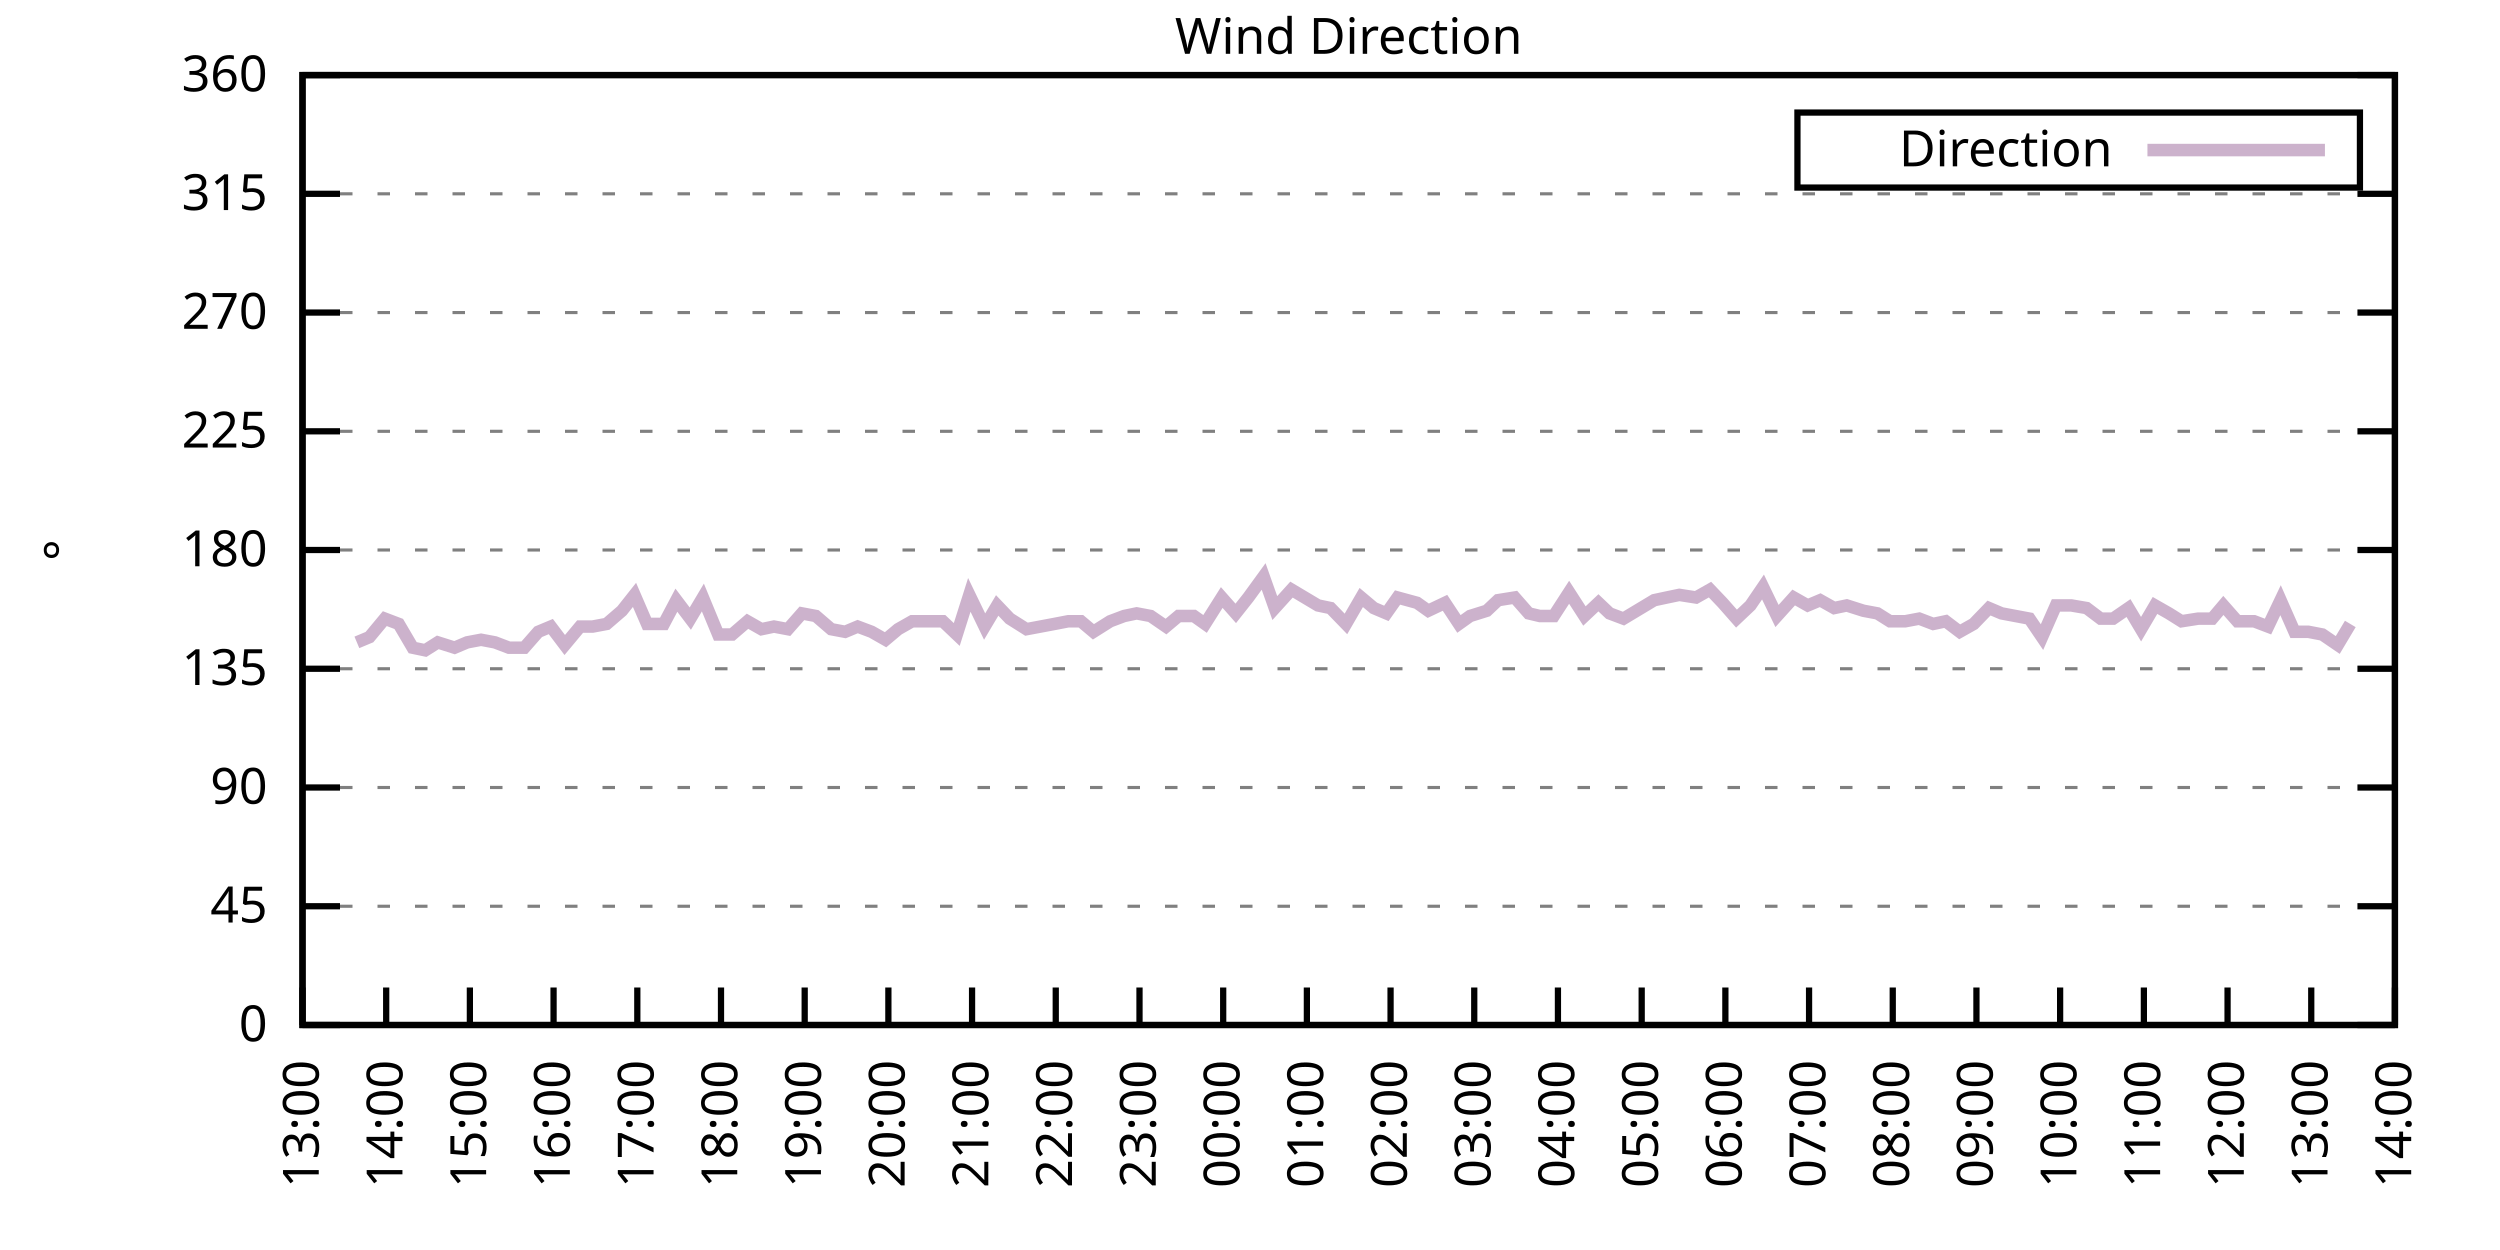
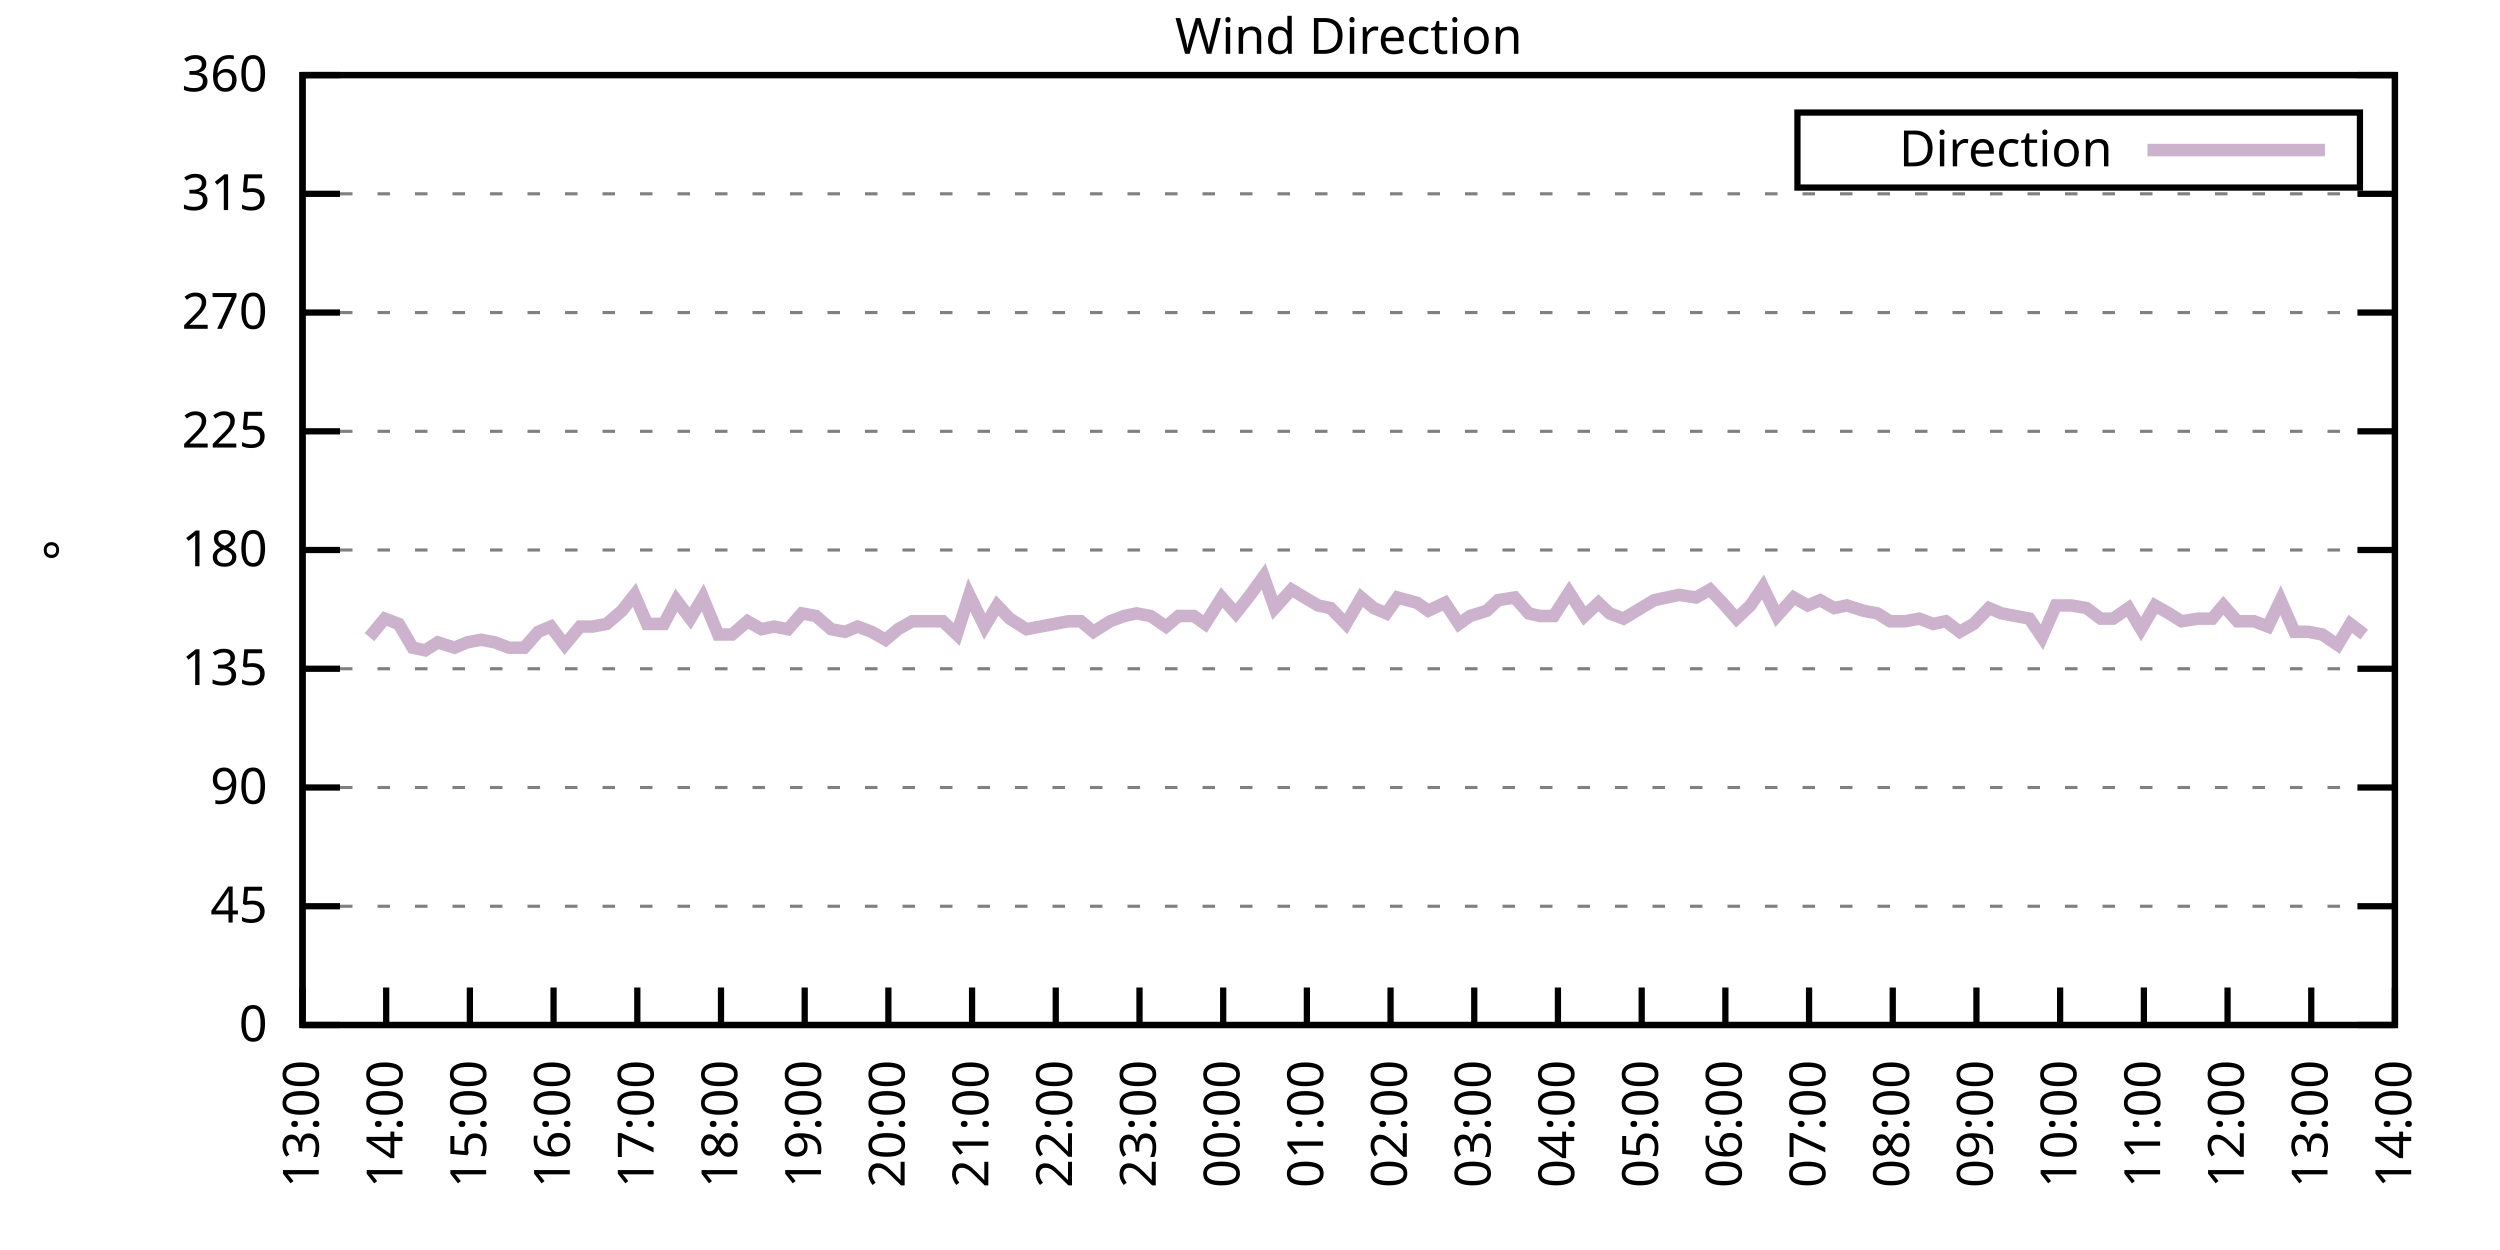
<svg xmlns="http://www.w3.org/2000/svg" xmlns:xlink="http://www.w3.org/1999/xlink" width="400" height="200" viewBox="0 0 400 200">
  <g id="gnuplot_canvas">
    <rect x="0" y="0" width="400" height="200" fill="none" />
    <defs>
      <circle id="gpDot" r="0.5" stroke-width="0.5" stroke="currentColor" />
      <path id="gpPt0" stroke-width="0.333" stroke="currentColor" d="M-1,0 h2 M0,-1 v2" />
      <path id="gpPt1" stroke-width="0.333" stroke="currentColor" d="M-1,-1 L1,1 M1,-1 L-1,1" />
      <path id="gpPt2" stroke-width="0.333" stroke="currentColor" d="M-1,0 L1,0 M0,-1 L0,1 M-1,-1 L1,1 M-1,1 L1,-1" />
      <rect id="gpPt3" stroke-width="0.333" stroke="currentColor" x="-1" y="-1" width="2" height="2" />
      <rect id="gpPt4" stroke-width="0.333" stroke="currentColor" fill="currentColor" x="-1" y="-1" width="2" height="2" />
      <circle id="gpPt5" stroke-width="0.333" stroke="currentColor" cx="0" cy="0" r="1" />
      <use xlink:href="#gpPt5" id="gpPt6" fill="currentColor" stroke="none" />
      <path id="gpPt7" stroke-width="0.333" stroke="currentColor" d="M0,-1.33 L-1.33,0.67 L1.33,0.67 z" />
      <use xlink:href="#gpPt7" id="gpPt8" fill="currentColor" stroke="none" />
      <use xlink:href="#gpPt7" id="gpPt9" stroke="currentColor" transform="rotate(180)" />
      <use xlink:href="#gpPt9" id="gpPt10" fill="currentColor" stroke="none" />
      <use xlink:href="#gpPt3" id="gpPt11" stroke="currentColor" transform="rotate(45)" />
      <use xlink:href="#gpPt11" id="gpPt12" fill="currentColor" stroke="none" />
      <path id="gpPt13" stroke-width="0.333" stroke="currentColor" d="M0,1.330 L1.265,0.411 L0.782,-1.067 L-0.782,-1.076 L-1.265,0.411 z" />
      <use xlink:href="#gpPt13" id="gpPt14" fill="currentColor" stroke="none" />
      <filter id="textbox" filterUnits="objectBoundingBox" x="0" y="0" height="1" width="1">
        <feFlood flood-color="white" flood-opacity="1" result="bgnd" />
        <feComposite in="SourceGraphic" in2="bgnd" operator="atop" />
      </filter>
      <filter id="greybox" filterUnits="objectBoundingBox" x="0" y="0" height="1" width="1">
        <feFlood flood-color="lightgrey" flood-opacity="1" result="grey" />
        <feComposite in="SourceGraphic" in2="grey" operator="atop" />
      </filter>
    </defs>
    <g fill="none" color="white" stroke="currentColor" stroke-width="1.00" stroke-linecap="butt" stroke-linejoin="miter">
</g>
    <g fill="none" color="black" stroke="currentColor" stroke-width="1.00" stroke-linecap="butt" stroke-linejoin="miter">
      <g stroke="none" shape-rendering="crispEdges">
        <polygon fill="rgb(255, 255, 255)" points="48.40,164.00 383.18,164.00 383.18,12.02 48.40,12.02 " />
      </g>
    </g>
    <g fill="none" color="black" stroke="currentColor" stroke-width="1.00" stroke-linecap="butt" stroke-linejoin="miter">
</g>
    <g fill="none" color="black" stroke="black" stroke-width="0.50" stroke-linecap="butt" stroke-linejoin="miter">
</g>
    <g fill="none" color="gray" stroke="currentColor" stroke-width="0.50" stroke-linecap="butt" stroke-linejoin="miter">
      <path stroke="gray" stroke-dasharray="2,4" class="gridline" d="M48.40,164.00 L383.19,164.00  " />
    </g>
    <g fill="none" color="gray" stroke="gray" stroke-width="1.00" stroke-linecap="butt" stroke-linejoin="miter">
</g>
    <g fill="none" color="black" stroke="currentColor" stroke-width="1.00" stroke-linecap="butt" stroke-linejoin="miter">
      <path stroke="black" d="M48.40,164.00 L54.40,164.00 M383.19,164.00 L377.19,164.00  " />
      <g transform="translate(42.80,166.60)" stroke="none" fill="black" font-family="Sans" font-size="8.00" text-anchor="end">
        <text>
          <tspan font-family="Sans"> 0</tspan>
        </text>
      </g>
    </g>
    <g fill="none" color="black" stroke="currentColor" stroke-width="1.00" stroke-linecap="butt" stroke-linejoin="miter">
</g>
    <g fill="none" color="black" stroke="black" stroke-width="0.50" stroke-linecap="butt" stroke-linejoin="miter">
</g>
    <g fill="none" color="gray" stroke="currentColor" stroke-width="0.50" stroke-linecap="butt" stroke-linejoin="miter">
      <path stroke="gray" stroke-dasharray="2,4" class="gridline" d="M48.40,145.00 L383.19,145.00  " />
    </g>
    <g fill="none" color="gray" stroke="gray" stroke-width="1.00" stroke-linecap="butt" stroke-linejoin="miter">
</g>
    <g fill="none" color="black" stroke="currentColor" stroke-width="1.00" stroke-linecap="butt" stroke-linejoin="miter">
      <path stroke="black" d="M48.40,145.00 L54.40,145.00 M383.19,145.00 L377.19,145.00  " />
      <g transform="translate(42.80,147.60)" stroke="none" fill="black" font-family="Sans" font-size="8.00" text-anchor="end">
        <text>
          <tspan font-family="Sans"> 45</tspan>
        </text>
      </g>
    </g>
    <g fill="none" color="black" stroke="currentColor" stroke-width="1.00" stroke-linecap="butt" stroke-linejoin="miter">
</g>
    <g fill="none" color="black" stroke="black" stroke-width="0.50" stroke-linecap="butt" stroke-linejoin="miter">
</g>
    <g fill="none" color="gray" stroke="currentColor" stroke-width="0.50" stroke-linecap="butt" stroke-linejoin="miter">
      <path stroke="gray" stroke-dasharray="2,4" class="gridline" d="M48.40,126.00 L383.19,126.00  " />
    </g>
    <g fill="none" color="gray" stroke="gray" stroke-width="1.00" stroke-linecap="butt" stroke-linejoin="miter">
</g>
    <g fill="none" color="black" stroke="currentColor" stroke-width="1.00" stroke-linecap="butt" stroke-linejoin="miter">
      <path stroke="black" d="M48.40,126.00 L54.40,126.00 M383.19,126.00 L377.19,126.00  " />
      <g transform="translate(42.80,128.60)" stroke="none" fill="black" font-family="Sans" font-size="8.00" text-anchor="end">
        <text>
          <tspan font-family="Sans"> 90</tspan>
        </text>
      </g>
    </g>
    <g fill="none" color="black" stroke="currentColor" stroke-width="1.00" stroke-linecap="butt" stroke-linejoin="miter">
</g>
    <g fill="none" color="black" stroke="black" stroke-width="0.50" stroke-linecap="butt" stroke-linejoin="miter">
</g>
    <g fill="none" color="gray" stroke="currentColor" stroke-width="0.50" stroke-linecap="butt" stroke-linejoin="miter">
      <path stroke="gray" stroke-dasharray="2,4" class="gridline" d="M48.40,107.00 L383.19,107.00  " />
    </g>
    <g fill="none" color="gray" stroke="gray" stroke-width="1.00" stroke-linecap="butt" stroke-linejoin="miter">
</g>
    <g fill="none" color="black" stroke="currentColor" stroke-width="1.00" stroke-linecap="butt" stroke-linejoin="miter">
      <path stroke="black" d="M48.40,107.00 L54.40,107.00 M383.19,107.00 L377.19,107.00  " />
      <g transform="translate(42.80,109.60)" stroke="none" fill="black" font-family="Sans" font-size="8.00" text-anchor="end">
        <text>
          <tspan font-family="Sans"> 135</tspan>
        </text>
      </g>
    </g>
    <g fill="none" color="black" stroke="currentColor" stroke-width="1.00" stroke-linecap="butt" stroke-linejoin="miter">
</g>
    <g fill="none" color="black" stroke="black" stroke-width="0.50" stroke-linecap="butt" stroke-linejoin="miter">
</g>
    <g fill="none" color="gray" stroke="currentColor" stroke-width="0.50" stroke-linecap="butt" stroke-linejoin="miter">
      <path stroke="gray" stroke-dasharray="2,4" class="gridline" d="M48.40,88.00 L383.19,88.00  " />
    </g>
    <g fill="none" color="gray" stroke="gray" stroke-width="1.00" stroke-linecap="butt" stroke-linejoin="miter">
</g>
    <g fill="none" color="black" stroke="currentColor" stroke-width="1.00" stroke-linecap="butt" stroke-linejoin="miter">
      <path stroke="black" d="M48.40,88.00 L54.40,88.00 M383.19,88.00 L377.19,88.00  " />
      <g transform="translate(42.80,90.60)" stroke="none" fill="black" font-family="Sans" font-size="8.00" text-anchor="end">
        <text>
          <tspan font-family="Sans"> 180</tspan>
        </text>
      </g>
    </g>
    <g fill="none" color="black" stroke="currentColor" stroke-width="1.00" stroke-linecap="butt" stroke-linejoin="miter">
</g>
    <g fill="none" color="black" stroke="black" stroke-width="0.50" stroke-linecap="butt" stroke-linejoin="miter">
</g>
    <g fill="none" color="gray" stroke="currentColor" stroke-width="0.50" stroke-linecap="butt" stroke-linejoin="miter">
      <path stroke="gray" stroke-dasharray="2,4" class="gridline" d="M48.40,69.01 L383.19,69.01  " />
    </g>
    <g fill="none" color="gray" stroke="gray" stroke-width="1.00" stroke-linecap="butt" stroke-linejoin="miter">
</g>
    <g fill="none" color="black" stroke="currentColor" stroke-width="1.00" stroke-linecap="butt" stroke-linejoin="miter">
      <path stroke="black" d="M48.40,69.01 L54.40,69.01 M383.19,69.01 L377.19,69.01  " />
      <g transform="translate(42.80,71.61)" stroke="none" fill="black" font-family="Sans" font-size="8.00" text-anchor="end">
        <text>
          <tspan font-family="Sans"> 225</tspan>
        </text>
      </g>
    </g>
    <g fill="none" color="black" stroke="currentColor" stroke-width="1.00" stroke-linecap="butt" stroke-linejoin="miter">
</g>
    <g fill="none" color="black" stroke="black" stroke-width="0.50" stroke-linecap="butt" stroke-linejoin="miter">
</g>
    <g fill="none" color="gray" stroke="currentColor" stroke-width="0.50" stroke-linecap="butt" stroke-linejoin="miter">
      <path stroke="gray" stroke-dasharray="2,4" class="gridline" d="M48.40,50.01 L383.19,50.01  " />
    </g>
    <g fill="none" color="gray" stroke="gray" stroke-width="1.00" stroke-linecap="butt" stroke-linejoin="miter">
</g>
    <g fill="none" color="black" stroke="currentColor" stroke-width="1.00" stroke-linecap="butt" stroke-linejoin="miter">
      <path stroke="black" d="M48.40,50.01 L54.40,50.01 M383.19,50.01 L377.19,50.01  " />
      <g transform="translate(42.80,52.61)" stroke="none" fill="black" font-family="Sans" font-size="8.00" text-anchor="end">
        <text>
          <tspan font-family="Sans"> 270</tspan>
        </text>
      </g>
    </g>
    <g fill="none" color="black" stroke="currentColor" stroke-width="1.00" stroke-linecap="butt" stroke-linejoin="miter">
</g>
    <g fill="none" color="black" stroke="black" stroke-width="0.50" stroke-linecap="butt" stroke-linejoin="miter">
</g>
    <g fill="none" color="gray" stroke="currentColor" stroke-width="0.50" stroke-linecap="butt" stroke-linejoin="miter">
      <path stroke="gray" stroke-dasharray="2,4" class="gridline" d="M48.40,31.01 L383.19,31.01  " />
    </g>
    <g fill="none" color="gray" stroke="gray" stroke-width="1.00" stroke-linecap="butt" stroke-linejoin="miter">
</g>
    <g fill="none" color="black" stroke="currentColor" stroke-width="1.00" stroke-linecap="butt" stroke-linejoin="miter">
      <path stroke="black" d="M48.40,31.01 L54.40,31.01 M383.19,31.01 L377.19,31.01  " />
      <g transform="translate(42.80,33.61)" stroke="none" fill="black" font-family="Sans" font-size="8.00" text-anchor="end">
        <text>
          <tspan font-family="Sans"> 315</tspan>
        </text>
      </g>
    </g>
    <g fill="none" color="black" stroke="currentColor" stroke-width="1.00" stroke-linecap="butt" stroke-linejoin="miter">
</g>
    <g fill="none" color="black" stroke="black" stroke-width="0.50" stroke-linecap="butt" stroke-linejoin="miter">
</g>
    <g fill="none" color="gray" stroke="currentColor" stroke-width="0.50" stroke-linecap="butt" stroke-linejoin="miter">
      <path stroke="gray" stroke-dasharray="2,4" class="gridline" d="M48.40,12.01 L383.19,12.01  " />
    </g>
    <g fill="none" color="gray" stroke="gray" stroke-width="1.00" stroke-linecap="butt" stroke-linejoin="miter">
</g>
    <g fill="none" color="black" stroke="currentColor" stroke-width="1.00" stroke-linecap="butt" stroke-linejoin="miter">
      <path stroke="black" d="M48.40,12.01 L54.40,12.01 M383.19,12.01 L377.19,12.01  " />
      <g transform="translate(42.80,14.61)" stroke="none" fill="black" font-family="Sans" font-size="8.00" text-anchor="end">
        <text>
          <tspan font-family="Sans"> 360</tspan>
        </text>
      </g>
    </g>
    <g fill="none" color="black" stroke="currentColor" stroke-width="1.00" stroke-linecap="butt" stroke-linejoin="miter">
      <path stroke="black" d="M48.40,164.00 L48.40,158.00  " />
      <g transform="translate(51.00,169.60) rotate(270.00)" stroke="none" fill="black" font-family="Sans" font-size="8.00" text-anchor="end">
        <text>
          <tspan font-family="Sans">13:00</tspan>
        </text>
      </g>
    </g>
    <g fill="none" color="black" stroke="currentColor" stroke-width="1.00" stroke-linecap="butt" stroke-linejoin="miter">
      <path stroke="black" d="M61.79,164.00 L61.79,158.00  " />
      <g transform="translate(64.39,169.60) rotate(270.00)" stroke="none" fill="black" font-family="Sans" font-size="8.00" text-anchor="end">
        <text>
          <tspan font-family="Sans">14:00</tspan>
        </text>
      </g>
    </g>
    <g fill="none" color="black" stroke="currentColor" stroke-width="1.00" stroke-linecap="butt" stroke-linejoin="miter">
      <path stroke="black" d="M75.18,164.00 L75.18,158.00  " />
      <g transform="translate(77.78,169.60) rotate(270.00)" stroke="none" fill="black" font-family="Sans" font-size="8.00" text-anchor="end">
        <text>
          <tspan font-family="Sans">15:00</tspan>
        </text>
      </g>
    </g>
    <g fill="none" color="black" stroke="currentColor" stroke-width="1.00" stroke-linecap="butt" stroke-linejoin="miter">
      <path stroke="black" d="M88.57,164.00 L88.57,158.00  " />
      <g transform="translate(91.17,169.60) rotate(270.00)" stroke="none" fill="black" font-family="Sans" font-size="8.00" text-anchor="end">
        <text>
          <tspan font-family="Sans">16:00</tspan>
        </text>
      </g>
    </g>
    <g fill="none" color="black" stroke="currentColor" stroke-width="1.00" stroke-linecap="butt" stroke-linejoin="miter">
      <path stroke="black" d="M101.97,164.00 L101.97,158.00  " />
      <g transform="translate(104.57,169.60) rotate(270.00)" stroke="none" fill="black" font-family="Sans" font-size="8.00" text-anchor="end">
        <text>
          <tspan font-family="Sans">17:00</tspan>
        </text>
      </g>
    </g>
    <g fill="none" color="black" stroke="currentColor" stroke-width="1.00" stroke-linecap="butt" stroke-linejoin="miter">
      <path stroke="black" d="M115.36,164.00 L115.36,158.00  " />
      <g transform="translate(117.96,169.60) rotate(270.00)" stroke="none" fill="black" font-family="Sans" font-size="8.00" text-anchor="end">
        <text>
          <tspan font-family="Sans">18:00</tspan>
        </text>
      </g>
    </g>
    <g fill="none" color="black" stroke="currentColor" stroke-width="1.00" stroke-linecap="butt" stroke-linejoin="miter">
      <path stroke="black" d="M128.75,164.00 L128.75,158.00  " />
      <g transform="translate(131.35,169.60) rotate(270.00)" stroke="none" fill="black" font-family="Sans" font-size="8.00" text-anchor="end">
        <text>
          <tspan font-family="Sans">19:00</tspan>
        </text>
      </g>
    </g>
    <g fill="none" color="black" stroke="currentColor" stroke-width="1.00" stroke-linecap="butt" stroke-linejoin="miter">
      <path stroke="black" d="M142.14,164.00 L142.14,158.00  " />
      <g transform="translate(144.74,169.60) rotate(270.00)" stroke="none" fill="black" font-family="Sans" font-size="8.00" text-anchor="end">
        <text>
          <tspan font-family="Sans">20:00</tspan>
        </text>
      </g>
    </g>
    <g fill="none" color="black" stroke="currentColor" stroke-width="1.00" stroke-linecap="butt" stroke-linejoin="miter">
      <path stroke="black" d="M155.53,164.00 L155.53,158.00  " />
      <g transform="translate(158.13,169.60) rotate(270.00)" stroke="none" fill="black" font-family="Sans" font-size="8.00" text-anchor="end">
        <text>
          <tspan font-family="Sans">21:00</tspan>
        </text>
      </g>
    </g>
    <g fill="none" color="black" stroke="currentColor" stroke-width="1.00" stroke-linecap="butt" stroke-linejoin="miter">
      <path stroke="black" d="M168.92,164.00 L168.92,158.00  " />
      <g transform="translate(171.52,169.60) rotate(270.00)" stroke="none" fill="black" font-family="Sans" font-size="8.00" text-anchor="end">
        <text>
          <tspan font-family="Sans">22:00</tspan>
        </text>
      </g>
    </g>
    <g fill="none" color="black" stroke="currentColor" stroke-width="1.00" stroke-linecap="butt" stroke-linejoin="miter">
      <path stroke="black" d="M182.32,164.00 L182.32,158.00  " />
      <g transform="translate(184.92,169.60) rotate(270.00)" stroke="none" fill="black" font-family="Sans" font-size="8.00" text-anchor="end">
        <text>
          <tspan font-family="Sans">23:00</tspan>
        </text>
      </g>
    </g>
    <g fill="none" color="black" stroke="currentColor" stroke-width="1.00" stroke-linecap="butt" stroke-linejoin="miter">
      <path stroke="black" d="M195.71,164.00 L195.71,158.00  " />
      <g transform="translate(198.31,169.60) rotate(270.00)" stroke="none" fill="black" font-family="Sans" font-size="8.00" text-anchor="end">
        <text>
          <tspan font-family="Sans">00:00</tspan>
        </text>
      </g>
    </g>
    <g fill="none" color="black" stroke="currentColor" stroke-width="1.00" stroke-linecap="butt" stroke-linejoin="miter">
      <path stroke="black" d="M209.10,164.00 L209.10,158.00  " />
      <g transform="translate(211.70,169.60) rotate(270.00)" stroke="none" fill="black" font-family="Sans" font-size="8.00" text-anchor="end">
        <text>
          <tspan font-family="Sans">01:00</tspan>
        </text>
      </g>
    </g>
    <g fill="none" color="black" stroke="currentColor" stroke-width="1.00" stroke-linecap="butt" stroke-linejoin="miter">
      <path stroke="black" d="M222.49,164.00 L222.49,158.00  " />
      <g transform="translate(225.09,169.60) rotate(270.00)" stroke="none" fill="black" font-family="Sans" font-size="8.00" text-anchor="end">
        <text>
          <tspan font-family="Sans">02:00</tspan>
        </text>
      </g>
    </g>
    <g fill="none" color="black" stroke="currentColor" stroke-width="1.00" stroke-linecap="butt" stroke-linejoin="miter">
      <path stroke="black" d="M235.88,164.00 L235.88,158.00  " />
      <g transform="translate(238.48,169.60) rotate(270.00)" stroke="none" fill="black" font-family="Sans" font-size="8.00" text-anchor="end">
        <text>
          <tspan font-family="Sans">03:00</tspan>
        </text>
      </g>
    </g>
    <g fill="none" color="black" stroke="currentColor" stroke-width="1.00" stroke-linecap="butt" stroke-linejoin="miter">
      <path stroke="black" d="M249.27,164.00 L249.27,158.00  " />
      <g transform="translate(251.87,169.60) rotate(270.00)" stroke="none" fill="black" font-family="Sans" font-size="8.00" text-anchor="end">
        <text>
          <tspan font-family="Sans">04:00</tspan>
        </text>
      </g>
    </g>
    <g fill="none" color="black" stroke="currentColor" stroke-width="1.00" stroke-linecap="butt" stroke-linejoin="miter">
      <path stroke="black" d="M262.67,164.00 L262.67,158.00  " />
      <g transform="translate(265.27,169.60) rotate(270.00)" stroke="none" fill="black" font-family="Sans" font-size="8.00" text-anchor="end">
        <text>
          <tspan font-family="Sans">05:00</tspan>
        </text>
      </g>
    </g>
    <g fill="none" color="black" stroke="currentColor" stroke-width="1.00" stroke-linecap="butt" stroke-linejoin="miter">
      <path stroke="black" d="M276.06,164.00 L276.06,158.00  " />
      <g transform="translate(278.66,169.60) rotate(270.00)" stroke="none" fill="black" font-family="Sans" font-size="8.00" text-anchor="end">
        <text>
          <tspan font-family="Sans">06:00</tspan>
        </text>
      </g>
    </g>
    <g fill="none" color="black" stroke="currentColor" stroke-width="1.00" stroke-linecap="butt" stroke-linejoin="miter">
      <path stroke="black" d="M289.45,164.00 L289.45,158.00  " />
      <g transform="translate(292.05,169.60) rotate(270.00)" stroke="none" fill="black" font-family="Sans" font-size="8.00" text-anchor="end">
        <text>
          <tspan font-family="Sans">07:00</tspan>
        </text>
      </g>
    </g>
    <g fill="none" color="black" stroke="currentColor" stroke-width="1.00" stroke-linecap="butt" stroke-linejoin="miter">
      <path stroke="black" d="M302.84,164.00 L302.84,158.00  " />
      <g transform="translate(305.44,169.60) rotate(270.00)" stroke="none" fill="black" font-family="Sans" font-size="8.00" text-anchor="end">
        <text>
          <tspan font-family="Sans">08:00</tspan>
        </text>
      </g>
    </g>
    <g fill="none" color="black" stroke="currentColor" stroke-width="1.00" stroke-linecap="butt" stroke-linejoin="miter">
      <path stroke="black" d="M316.23,164.00 L316.23,158.00  " />
      <g transform="translate(318.83,169.60) rotate(270.00)" stroke="none" fill="black" font-family="Sans" font-size="8.00" text-anchor="end">
        <text>
          <tspan font-family="Sans">09:00</tspan>
        </text>
      </g>
    </g>
    <g fill="none" color="black" stroke="currentColor" stroke-width="1.00" stroke-linecap="butt" stroke-linejoin="miter">
      <path stroke="black" d="M329.62,164.00 L329.62,158.00  " />
      <g transform="translate(332.22,169.60) rotate(270.00)" stroke="none" fill="black" font-family="Sans" font-size="8.00" text-anchor="end">
        <text>
          <tspan font-family="Sans">10:00</tspan>
        </text>
      </g>
    </g>
    <g fill="none" color="black" stroke="currentColor" stroke-width="1.00" stroke-linecap="butt" stroke-linejoin="miter">
      <path stroke="black" d="M343.02,164.00 L343.02,158.00  " />
      <g transform="translate(345.62,169.60) rotate(270.00)" stroke="none" fill="black" font-family="Sans" font-size="8.00" text-anchor="end">
        <text>
          <tspan font-family="Sans">11:00</tspan>
        </text>
      </g>
    </g>
    <g fill="none" color="black" stroke="currentColor" stroke-width="1.00" stroke-linecap="butt" stroke-linejoin="miter">
      <path stroke="black" d="M356.41,164.00 L356.41,158.00  " />
      <g transform="translate(359.01,169.60) rotate(270.00)" stroke="none" fill="black" font-family="Sans" font-size="8.00" text-anchor="end">
        <text>
          <tspan font-family="Sans">12:00</tspan>
        </text>
      </g>
    </g>
    <g fill="none" color="black" stroke="currentColor" stroke-width="1.00" stroke-linecap="butt" stroke-linejoin="miter">
      <path stroke="black" d="M369.80,164.00 L369.80,158.00  " />
      <g transform="translate(372.40,169.60) rotate(270.00)" stroke="none" fill="black" font-family="Sans" font-size="8.00" text-anchor="end">
        <text>
          <tspan font-family="Sans">13:00</tspan>
        </text>
      </g>
    </g>
    <g fill="none" color="black" stroke="currentColor" stroke-width="1.00" stroke-linecap="butt" stroke-linejoin="miter">
      <path stroke="black" d="M383.19,164.00 L383.19,158.00  " />
      <g transform="translate(385.79,169.60) rotate(270.00)" stroke="none" fill="black" font-family="Sans" font-size="8.00" text-anchor="end">
        <text>
          <tspan font-family="Sans">14:00</tspan>
        </text>
      </g>
    </g>
    <g fill="none" color="black" stroke="currentColor" stroke-width="1.00" stroke-linecap="butt" stroke-linejoin="miter">
</g>
    <g fill="none" color="black" stroke="currentColor" stroke-width="1.00" stroke-linecap="butt" stroke-linejoin="miter">
      <path stroke="black" d="M48.40,12.01 L48.40,164.00 L383.19,164.00 L383.19,12.01 L48.40,12.01 Z  " />
    </g>
    <g fill="none" color="black" stroke="currentColor" stroke-width="1.00" stroke-linecap="butt" stroke-linejoin="miter">
</g>
    <g fill="none" color="black" stroke="currentColor" stroke-width="1.00" stroke-linecap="butt" stroke-linejoin="miter">
      <path stroke="black" d="M287.59,30.01 L287.59,18.01 L377.59,18.01 L377.59,30.01 L287.59,30.01 Z  " />
    </g>
    <g id="Wind_direction_plot_1">
      <g fill="none" color="white" stroke="black" stroke-width="2.00" stroke-linecap="butt" stroke-linejoin="miter">
</g>
      <g fill="none" color="black" stroke="currentColor" stroke-width="2.00" stroke-linecap="butt" stroke-linejoin="miter">
        <g transform="translate(337.99,26.61)" stroke="none" fill="black" font-family="Sans" font-size="8.00" text-anchor="end">
          <text>
            <tspan font-family="Sans">Direction</tspan>
          </text>
        </g>
      </g>
      <g fill="none" color="black" stroke="currentColor" stroke-width="2.00" stroke-linecap="butt" stroke-linejoin="miter">
-         <path stroke="rgb(204, 178, 204)" d="M343.59,24.01 L371.99,24.01 M57.10,102.78 L59.11,101.94 L61.57,98.98 L63.80,99.83 L66.03,103.63 L68.04,104.05   L70.05,102.78 L72.73,103.63 L74.74,102.78 L76.97,102.36 L79.20,102.78 L81.43,103.63 L83.89,103.63 L86.12,101.09   L88.13,100.25 L90.36,103.20 L92.82,100.25 L94.82,100.25 L97.06,99.83 L99.51,97.72 L101.52,95.18 L103.53,99.83   L106.21,99.83 L108.22,96.03 L110.45,98.98 L112.46,95.60 L114.91,101.52 L117.14,101.52 L119.60,99.40 L121.83,100.67   L123.84,100.25 L126.07,100.67 L128.30,98.14 L130.54,98.56 L132.99,100.67 L135.22,101.09 L137.23,100.25 L139.46,101.09   L141.69,102.36 L143.70,100.67 L145.94,99.40 L148.39,99.40 L150.85,99.40 L153.08,101.52 L155.09,95.18 L157.54,100.25   L159.55,96.87 L161.56,98.98 L164.24,100.67 L166.47,100.25 L168.70,99.83 L170.93,99.40 L172.94,99.40 L174.95,101.09   L177.63,99.40 L179.86,98.56 L181.87,98.14 L184.10,98.56 L186.56,100.25 L188.57,98.56 L191.02,98.56 L192.81,99.83   L195.48,95.60 L197.72,98.14 L199.73,95.60 L202.18,92.23 L203.97,97.29 L206.64,94.34 L210.88,96.87 L212.89,97.29   L215.35,99.83 L217.80,95.60 L219.81,97.29 L221.82,98.14 L223.61,95.60 L226.73,96.45 L228.52,97.72 L231.20,96.45   L233.43,99.83 L235.21,98.56 L237.89,97.72 L239.68,96.03 L242.36,95.60 L244.59,98.14 L246.37,98.56 L248.60,98.56   L251.06,94.76 L253.51,98.56 L255.75,96.45 L257.53,98.14 L259.76,98.98 L264.67,96.03 L266.68,95.60 L268.69,95.18   L271.37,95.60 L273.60,94.34 L275.61,96.45 L277.84,98.98 L280.07,96.87 L282.08,93.92 L284.32,98.56 L286.99,95.60   L289.23,96.87 L291.23,96.03 L293.47,97.29 L295.48,96.87 L298.15,97.72 L300.39,98.14 L302.39,99.40 L304.85,99.40   L307.08,98.98 L309.31,99.83 L311.32,99.40 L313.55,101.09 L315.79,99.83 L318.24,97.29 L320.25,98.14 L322.48,98.56   L324.71,98.98 L326.72,101.94 L328.95,96.87 L331.41,96.87 L333.86,97.29 L336.10,98.98 L338.10,98.98 L340.56,97.29   L342.57,100.67 L344.80,96.87 L347.03,98.14 L349.04,99.40 L351.72,98.98 L353.95,98.98 L355.74,96.87 L357.97,99.40   L360.65,99.40 L362.88,100.25 L364.89,96.03 L367.12,101.09 L369.35,101.09 L371.58,101.52 L374.04,103.20 L376.05,99.83    " />
+         <path stroke="rgb(204, 178, 204)" d="M343.59,24.01 L371.99,24.01 M59.11,101.94 L61.57,98.98 L63.80,99.83 L66.03,103.63 L68.04,104.05 L70.05,102.78   L72.73,103.63 L74.74,102.78 L76.97,102.36 L79.20,102.78 L81.43,103.63 L83.89,103.63 L86.12,101.09 L88.13,100.25   L90.36,103.20 L92.82,100.25 L94.82,100.25 L97.06,99.83 L99.51,97.72 L101.52,95.18 L103.53,99.83 L106.21,99.83   L108.22,96.03 L110.45,98.98 L112.46,95.60 L114.91,101.52 L117.14,101.52 L119.60,99.40 L121.83,100.67 L123.84,100.25   L126.07,100.67 L128.30,98.14 L130.54,98.56 L132.99,100.67 L135.22,101.09 L137.23,100.25 L139.46,101.09 L141.69,102.36   L143.70,100.67 L145.94,99.40 L148.39,99.40 L150.85,99.40 L153.08,101.52 L155.09,95.18 L157.54,100.25 L159.55,96.87   L161.56,98.98 L164.24,100.67 L166.47,100.25 L168.70,99.83 L170.93,99.40 L172.94,99.40 L174.95,101.09 L177.63,99.40   L179.86,98.56 L181.87,98.14 L184.10,98.56 L186.56,100.25 L188.57,98.56 L191.02,98.56 L192.81,99.83 L195.48,95.60   L197.72,98.14 L199.73,95.60 L202.18,92.23 L203.97,97.29 L206.64,94.34 L210.88,96.87 L212.89,97.29 L215.35,99.83   L217.80,95.60 L219.81,97.29 L221.82,98.14 L223.61,95.60 L226.73,96.45 L228.52,97.72 L231.20,96.45 L233.43,99.83   L235.21,98.56 L237.89,97.72 L239.68,96.03 L242.36,95.60 L244.59,98.14 L246.37,98.56 L248.60,98.56 L251.06,94.76   L253.51,98.56 L255.75,96.45 L257.53,98.14 L259.76,98.98 L264.67,96.03 L266.68,95.60 L268.69,95.18 L271.37,95.60   L273.60,94.34 L275.61,96.45 L277.84,98.98 L280.07,96.87 L282.08,93.92 L284.32,98.56 L286.99,95.60 L289.23,96.87   L291.23,96.03 L293.47,97.29 L295.48,96.87 L298.15,97.72 L300.39,98.14 L302.39,99.40 L304.85,99.40 L307.08,98.98   L309.31,99.83 L311.32,99.40 L313.55,101.09 L315.79,99.83 L318.24,97.29 L320.25,98.14 L322.48,98.56 L324.71,98.98   L326.72,101.94 L328.95,96.87 L331.41,96.87 L333.86,97.29 L336.10,98.98 L338.10,98.98 L340.56,97.29 L342.57,100.67   L344.80,96.87 L347.03,98.14 L349.04,99.40 L351.72,98.98 L353.95,98.98 L355.74,96.87 L357.97,99.40 L360.65,99.40   L362.88,100.25 L364.89,96.03 L367.12,101.09 L369.35,101.09 L371.58,101.52 L374.04,103.20 L376.05,99.83 L378.28,101.52    " />
      </g>
    </g>
    <g fill="none" color="black" stroke="currentColor" stroke-width="2.00" stroke-linecap="butt" stroke-linejoin="miter">
</g>
    <g fill="none" color="black" stroke="black" stroke-width="1.00" stroke-linecap="butt" stroke-linejoin="miter">
</g>
    <g fill="none" color="black" stroke="currentColor" stroke-width="1.00" stroke-linecap="butt" stroke-linejoin="miter">
      <path stroke="black" d="M48.40,12.01 L48.40,164.00 L383.19,164.00 L383.19,12.01 L48.40,12.01 Z  " />
      <g transform="translate(12.80,88.01) rotate(270.00)" stroke="none" fill="black" font-family="Sans" font-size="8.00" text-anchor="middle">
        <text>
          <tspan font-family="Sans">°</tspan>
        </text>
      </g>
    </g>
    <g fill="none" color="black" stroke="currentColor" stroke-width="1.00" stroke-linecap="butt" stroke-linejoin="miter">
</g>
    <g fill="none" color="black" stroke="currentColor" stroke-width="1.00" stroke-linecap="butt" stroke-linejoin="miter">
      <g transform="translate(215.79,8.61)" stroke="none" fill="black" font-family="Sans" font-size="8.00" text-anchor="middle">
        <text>
          <tspan font-family="Sans">Wind Direction</tspan>
        </text>
      </g>
    </g>
    <g fill="none" color="black" stroke="currentColor" stroke-width="1.00" stroke-linecap="butt" stroke-linejoin="miter">
</g>
  </g>
</svg>
